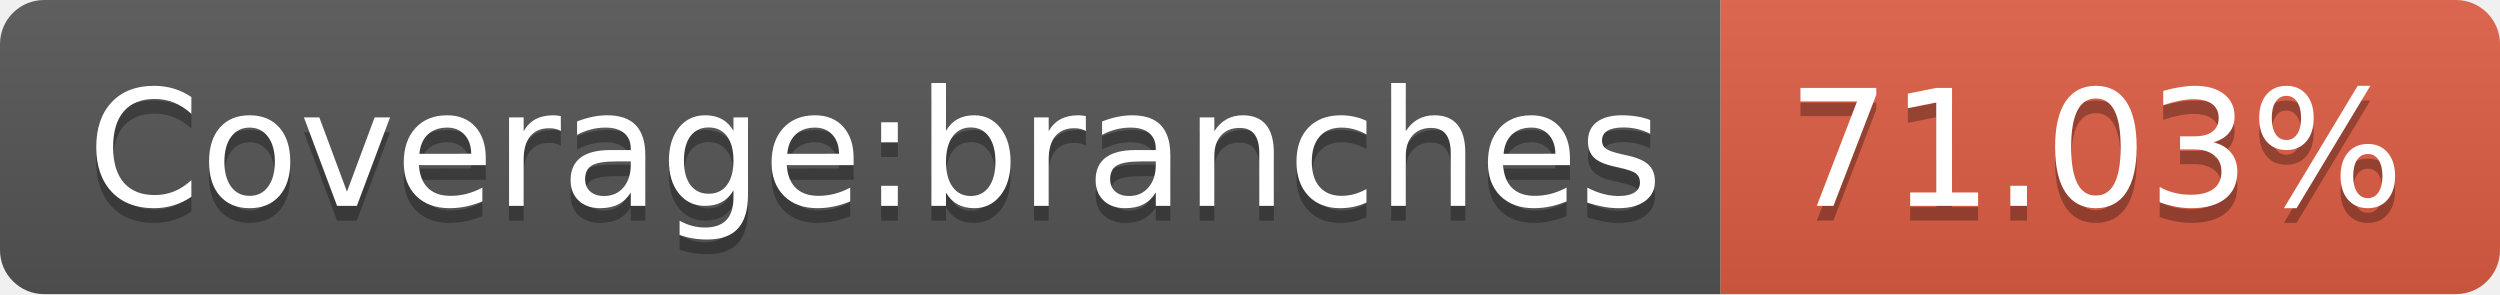
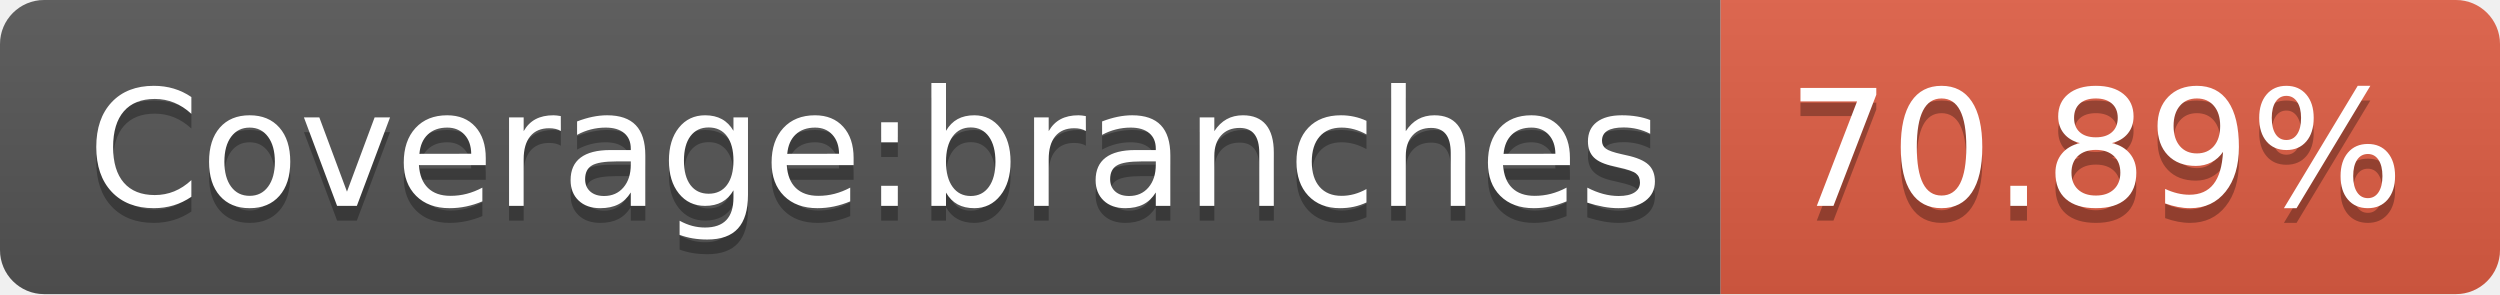
<svg xmlns="http://www.w3.org/2000/svg" width="170" height="20">
  <linearGradient id="s" x2="0" y2="100%">
    <stop offset="0" stop-color="#bbb" stop-opacity=".1" />
    <stop offset="1" stop-opacity=".1" />
  </linearGradient>
  <clipPath id="r">
    <rect width="170" height="20" rx="3" fill="#fff" />
  </clipPath>
  <g clip-path="url(#r)">
    <rect width="117" height="20" fill="#555" />
    <rect x="117" width="53" height="20" fill="#e05d44" />
    <rect width="170" height="20" fill="url(#s)" />
  </g>
  <g fill="#fff" text-anchor="middle" font-family="Verdana,Geneva,DejaVu Sans,sans-serif" text-rendering="geometricPrecision" font-size="110">
    <text x="595" y="150" fill="#010101" fill-opacity=".3" transform="scale(.1)" textLength="1070">Coverage:branches</text>
    <text x="595" y="140" transform="scale(.1)" textLength="1070">Coverage:branches</text>
-     <text x="1425" y="150" fill="#010101" fill-opacity=".3" transform="scale(.1)" textLength="430">71.03%</text>
-     <text x="1425" y="140" transform="scale(.1)" textLength="430">71.03%</text>
+     <text x="1425" y="150" fill="#010101" fill-opacity=".3" transform="scale(.1)" textLength="430">70.89%</text>
+     <text x="1425" y="140" transform="scale(.1)" textLength="430">70.89%</text>
  </g>
</svg>
